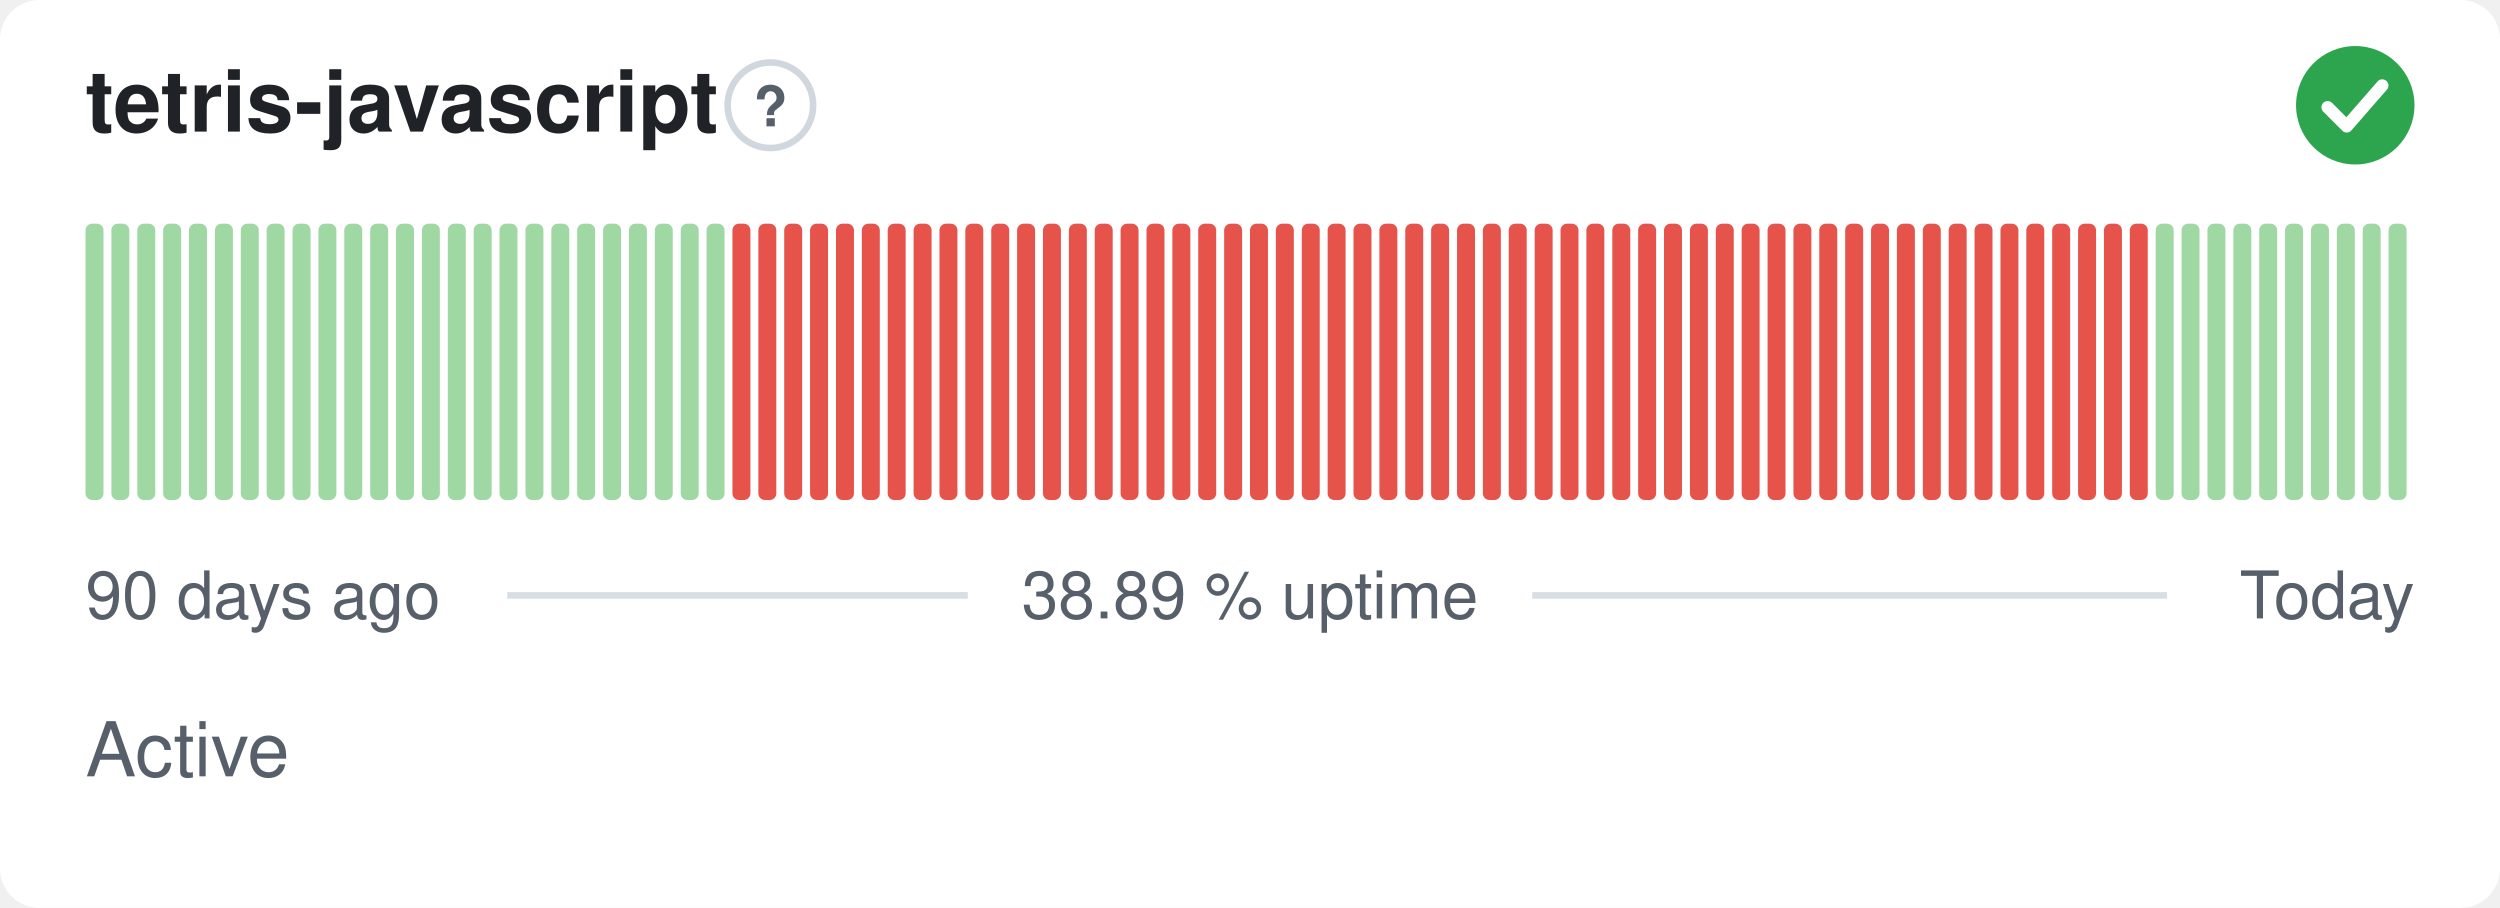
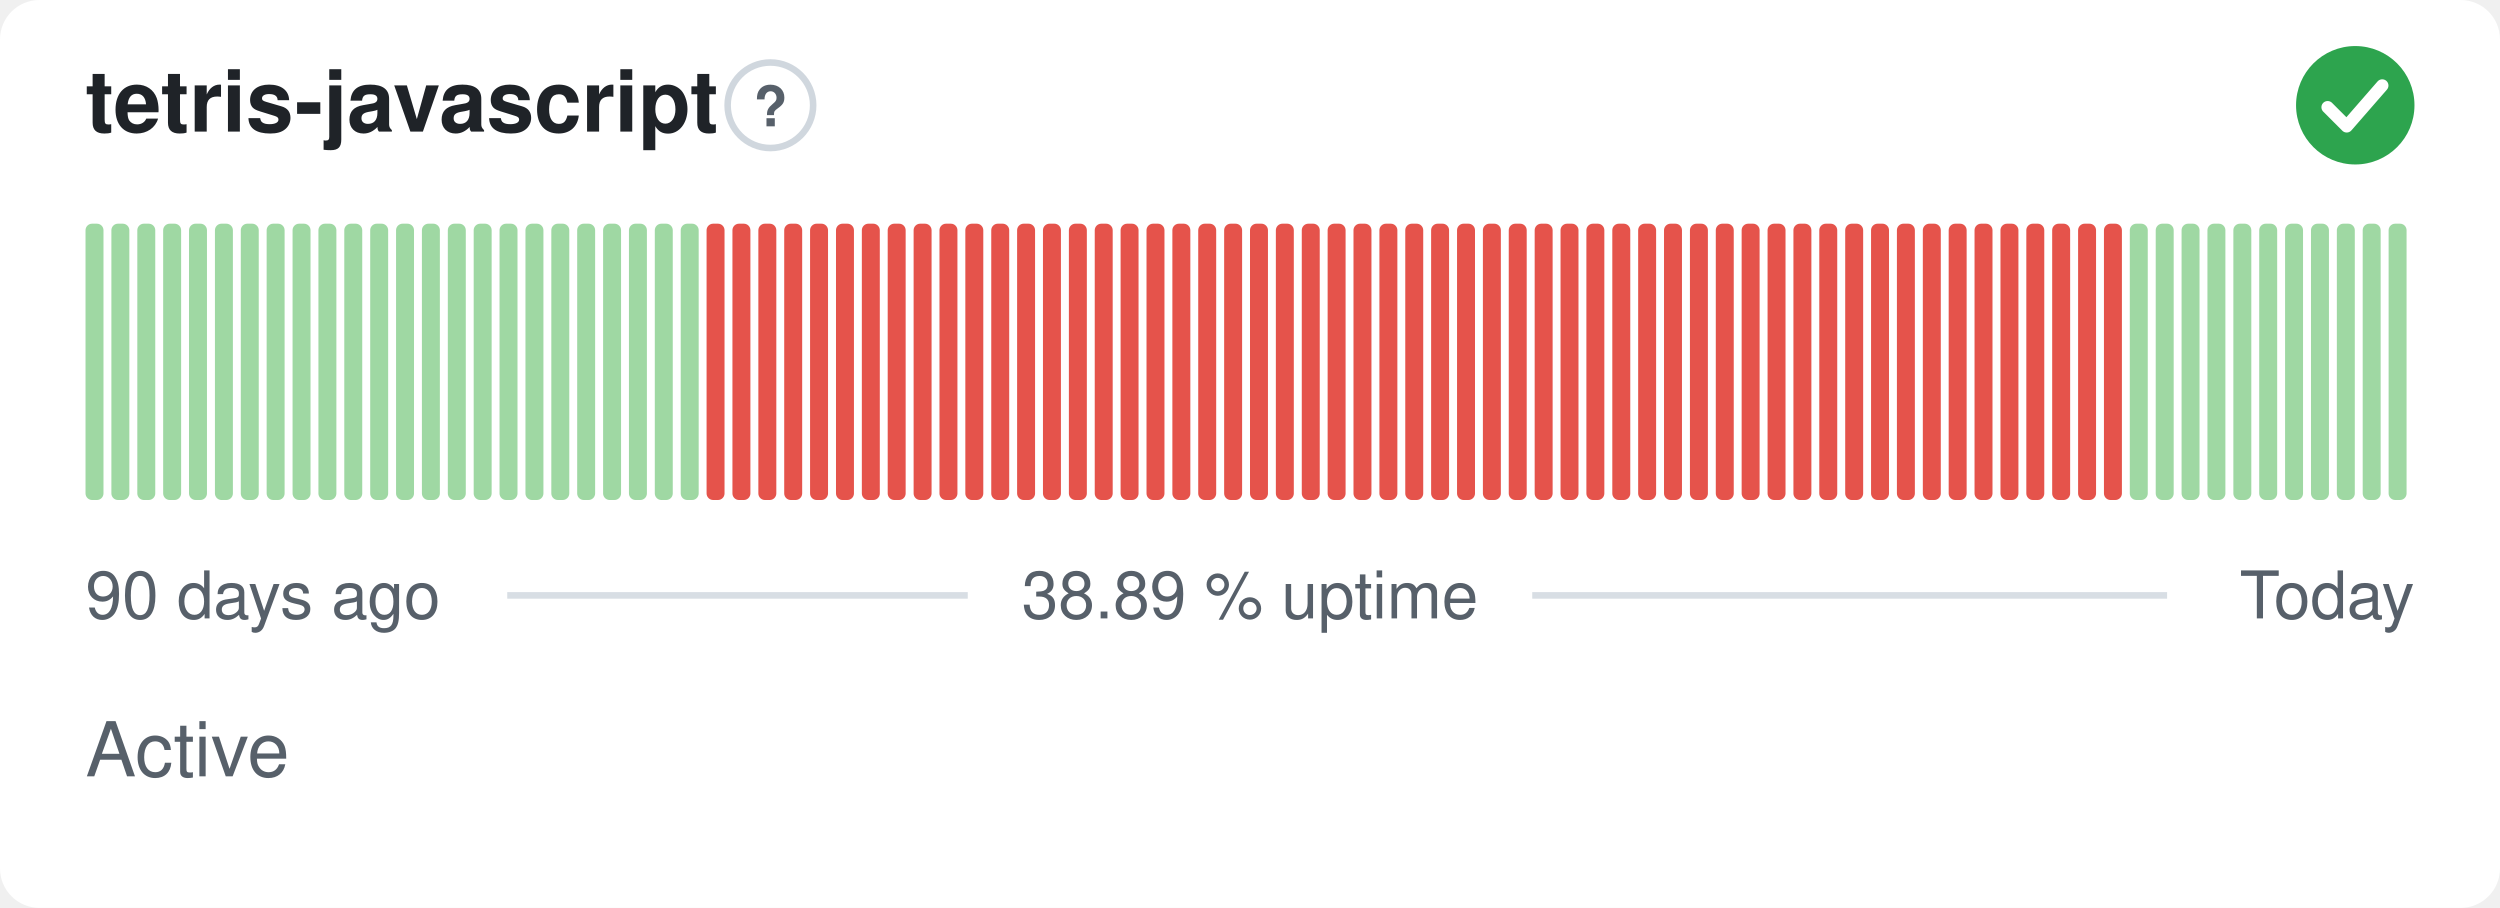
<svg xmlns="http://www.w3.org/2000/svg" width="380" height="138" viewBox="0 0 380 138" role="img" aria-label="tetris-javascript: Active, 38.89 % uptime over the last 90 days" font-family="-apple-system,BlinkMacSystemFont,'Segoe UI',Helvetica,Arial,sans-serif">
  <style>
    @media (prefers-color-scheme: dark) {
      .bg { fill: #0d1117 }
      .title { fill: #e6edf3 }
      .muted { fill: #8b949e }
      .hint { stroke: #30363d }
      .rule { stroke: #30363d }
      .nodata { fill: #21262d }
    }
  </style>
  <rect class="bg" width="380" height="138" rx="6" fill="#ffffff" />
  <text class="title" x="13" y="20" font-size="13" font-weight="600" fill="#1f2328">tetris-javascript</text>
  <circle class="hint" cx="117.1" cy="16" r="6.5" fill="none" stroke="#d0d7de" stroke-width="1" />
  <text class="muted" x="117.1" y="19.2" text-anchor="middle" font-size="8.5" font-weight="700" fill="#57606a">?</text>
  <circle cx="358" cy="16" r="9" fill="#2da44e" />
  <path d="M353.80 16.30l2.90 2.90 5.40 -6.20" fill="none" stroke="#fff" stroke-width="1.89" stroke-linecap="round" stroke-linejoin="round" />
  <rect x="13.00" y="34.00" width="2.73" height="42.00" rx="1" fill="#9fd8a3" />
  <rect x="16.93" y="34.00" width="2.73" height="42.00" rx="1" fill="#9fd8a3" />
  <rect x="20.87" y="34.00" width="2.73" height="42.00" rx="1" fill="#9fd8a3" />
  <rect x="24.80" y="34.00" width="2.73" height="42.00" rx="1" fill="#9fd8a3" />
  <rect x="28.73" y="34.00" width="2.73" height="42.00" rx="1" fill="#9fd8a3" />
  <rect x="32.67" y="34.00" width="2.73" height="42.00" rx="1" fill="#9fd8a3" />
  <rect x="36.60" y="34.00" width="2.73" height="42.00" rx="1" fill="#9fd8a3" />
  <rect x="40.53" y="34.00" width="2.73" height="42.00" rx="1" fill="#9fd8a3" />
  <rect x="44.47" y="34.00" width="2.73" height="42.00" rx="1" fill="#9fd8a3" />
  <rect x="48.40" y="34.00" width="2.73" height="42.00" rx="1" fill="#9fd8a3" />
  <rect x="52.33" y="34.00" width="2.73" height="42.00" rx="1" fill="#9fd8a3" />
  <rect x="56.27" y="34.00" width="2.73" height="42.00" rx="1" fill="#9fd8a3" />
  <rect x="60.20" y="34.00" width="2.73" height="42.00" rx="1" fill="#9fd8a3" />
  <rect x="64.13" y="34.00" width="2.73" height="42.00" rx="1" fill="#9fd8a3" />
  <rect x="68.07" y="34.00" width="2.73" height="42.00" rx="1" fill="#9fd8a3" />
  <rect x="72.00" y="34.00" width="2.73" height="42.00" rx="1" fill="#9fd8a3" />
  <rect x="75.93" y="34.00" width="2.73" height="42.00" rx="1" fill="#9fd8a3" />
  <rect x="79.87" y="34.00" width="2.73" height="42.00" rx="1" fill="#9fd8a3" />
  <rect x="83.80" y="34.00" width="2.73" height="42.00" rx="1" fill="#9fd8a3" />
  <rect x="87.73" y="34.00" width="2.73" height="42.00" rx="1" fill="#9fd8a3" />
  <rect x="91.67" y="34.00" width="2.73" height="42.00" rx="1" fill="#9fd8a3" />
  <rect x="95.60" y="34.00" width="2.73" height="42.00" rx="1" fill="#9fd8a3" />
  <rect x="99.53" y="34.00" width="2.73" height="42.00" rx="1" fill="#9fd8a3" />
  <rect x="103.47" y="34.00" width="2.73" height="42.00" rx="1" fill="#9fd8a3" />
-   <rect x="107.40" y="34.00" width="2.73" height="42.00" rx="1" fill="#9fd8a3" />
+   <rect x="107.40" y="34.00" width="2.73" height="42.00" rx="1" fill="#e5534b" />
  <rect x="111.33" y="34.00" width="2.73" height="42.00" rx="1" fill="#e5534b" />
  <rect x="115.27" y="34.00" width="2.73" height="42.00" rx="1" fill="#e5534b" />
  <rect x="119.20" y="34.00" width="2.73" height="42.00" rx="1" fill="#e5534b" />
  <rect x="123.13" y="34.00" width="2.73" height="42.00" rx="1" fill="#e5534b" />
  <rect x="127.07" y="34.00" width="2.73" height="42.00" rx="1" fill="#e5534b" />
  <rect x="131.00" y="34.00" width="2.73" height="42.00" rx="1" fill="#e5534b" />
  <rect x="134.93" y="34.00" width="2.73" height="42.00" rx="1" fill="#e5534b" />
  <rect x="138.87" y="34.00" width="2.73" height="42.00" rx="1" fill="#e5534b" />
  <rect x="142.80" y="34.00" width="2.73" height="42.00" rx="1" fill="#e5534b" />
  <rect x="146.73" y="34.00" width="2.73" height="42.00" rx="1" fill="#e5534b" />
  <rect x="150.67" y="34.00" width="2.73" height="42.00" rx="1" fill="#e5534b" />
  <rect x="154.60" y="34.00" width="2.73" height="42.00" rx="1" fill="#e5534b" />
  <rect x="158.53" y="34.00" width="2.73" height="42.00" rx="1" fill="#e5534b" />
  <rect x="162.47" y="34.00" width="2.73" height="42.00" rx="1" fill="#e5534b" />
  <rect x="166.40" y="34.00" width="2.73" height="42.00" rx="1" fill="#e5534b" />
  <rect x="170.33" y="34.00" width="2.73" height="42.00" rx="1" fill="#e5534b" />
  <rect x="174.27" y="34.00" width="2.73" height="42.00" rx="1" fill="#e5534b" />
  <rect x="178.20" y="34.00" width="2.73" height="42.00" rx="1" fill="#e5534b" />
  <rect x="182.13" y="34.00" width="2.73" height="42.00" rx="1" fill="#e5534b" />
  <rect x="186.07" y="34.00" width="2.73" height="42.00" rx="1" fill="#e5534b" />
  <rect x="190.00" y="34.00" width="2.73" height="42.00" rx="1" fill="#e5534b" />
  <rect x="193.93" y="34.00" width="2.73" height="42.00" rx="1" fill="#e5534b" />
  <rect x="197.87" y="34.00" width="2.73" height="42.00" rx="1" fill="#e5534b" />
  <rect x="201.80" y="34.00" width="2.73" height="42.00" rx="1" fill="#e5534b" />
  <rect x="205.73" y="34.00" width="2.73" height="42.00" rx="1" fill="#e5534b" />
  <rect x="209.67" y="34.00" width="2.73" height="42.00" rx="1" fill="#e5534b" />
  <rect x="213.60" y="34.00" width="2.73" height="42.00" rx="1" fill="#e5534b" />
  <rect x="217.53" y="34.00" width="2.73" height="42.00" rx="1" fill="#e5534b" />
  <rect x="221.47" y="34.00" width="2.73" height="42.00" rx="1" fill="#e5534b" />
  <rect x="225.40" y="34.00" width="2.73" height="42.00" rx="1" fill="#e5534b" />
  <rect x="229.33" y="34.00" width="2.73" height="42.00" rx="1" fill="#e5534b" />
  <rect x="233.27" y="34.00" width="2.73" height="42.00" rx="1" fill="#e5534b" />
  <rect x="237.20" y="34.00" width="2.73" height="42.00" rx="1" fill="#e5534b" />
  <rect x="241.13" y="34.00" width="2.73" height="42.00" rx="1" fill="#e5534b" />
  <rect x="245.07" y="34.00" width="2.73" height="42.00" rx="1" fill="#e5534b" />
  <rect x="249.00" y="34.00" width="2.73" height="42.00" rx="1" fill="#e5534b" />
  <rect x="252.93" y="34.00" width="2.73" height="42.00" rx="1" fill="#e5534b" />
  <rect x="256.87" y="34.00" width="2.73" height="42.00" rx="1" fill="#e5534b" />
  <rect x="260.80" y="34.00" width="2.73" height="42.00" rx="1" fill="#e5534b" />
  <rect x="264.73" y="34.00" width="2.73" height="42.00" rx="1" fill="#e5534b" />
  <rect x="268.67" y="34.00" width="2.73" height="42.00" rx="1" fill="#e5534b" />
  <rect x="272.60" y="34.00" width="2.73" height="42.00" rx="1" fill="#e5534b" />
  <rect x="276.53" y="34.00" width="2.73" height="42.00" rx="1" fill="#e5534b" />
  <rect x="280.47" y="34.00" width="2.73" height="42.00" rx="1" fill="#e5534b" />
  <rect x="284.40" y="34.00" width="2.73" height="42.00" rx="1" fill="#e5534b" />
  <rect x="288.33" y="34.00" width="2.73" height="42.00" rx="1" fill="#e5534b" />
  <rect x="292.27" y="34.00" width="2.73" height="42.00" rx="1" fill="#e5534b" />
  <rect x="296.20" y="34.00" width="2.73" height="42.00" rx="1" fill="#e5534b" />
  <rect x="300.13" y="34.00" width="2.73" height="42.00" rx="1" fill="#e5534b" />
  <rect x="304.07" y="34.00" width="2.73" height="42.00" rx="1" fill="#e5534b" />
  <rect x="308.00" y="34.00" width="2.73" height="42.00" rx="1" fill="#e5534b" />
  <rect x="311.93" y="34.00" width="2.73" height="42.00" rx="1" fill="#e5534b" />
  <rect x="315.87" y="34.00" width="2.73" height="42.00" rx="1" fill="#e5534b" />
  <rect x="319.80" y="34.00" width="2.73" height="42.00" rx="1" fill="#e5534b" />
-   <rect x="323.73" y="34.00" width="2.73" height="42.00" rx="1" fill="#e5534b" />
+   <rect x="323.73" y="34.00" width="2.73" height="42.00" rx="1" fill="#9fd8a3" />
  <rect x="327.67" y="34.00" width="2.73" height="42.00" rx="1" fill="#9fd8a3" />
  <rect x="331.60" y="34.00" width="2.73" height="42.00" rx="1" fill="#9fd8a3" />
  <rect x="335.53" y="34.00" width="2.73" height="42.00" rx="1" fill="#9fd8a3" />
  <rect x="339.47" y="34.00" width="2.73" height="42.00" rx="1" fill="#9fd8a3" />
  <rect x="343.40" y="34.00" width="2.73" height="42.00" rx="1" fill="#9fd8a3" />
  <rect x="347.33" y="34.00" width="2.73" height="42.00" rx="1" fill="#9fd8a3" />
  <rect x="351.27" y="34.00" width="2.73" height="42.00" rx="1" fill="#9fd8a3" />
  <rect x="355.20" y="34.00" width="2.73" height="42.00" rx="1" fill="#9fd8a3" />
  <rect x="359.13" y="34.00" width="2.73" height="42.00" rx="1" fill="#9fd8a3" />
  <rect x="363.07" y="34.00" width="2.73" height="42.00" rx="1" fill="#9fd8a3" />
  <text class="muted" x="13" y="94" font-size="10" fill="#57606a">90 days ago</text>
  <text class="muted" x="190" y="94" text-anchor="middle" font-size="10" fill="#57606a">38.89 % uptime</text>
  <text class="muted" x="367" y="94" text-anchor="end" font-size="10" fill="#57606a">Today</text>
  <line class="rule" x1="77.1" y1="90.5" x2="147.1" y2="90.5" stroke="#d8dee4" stroke-width="1" />
  <line class="rule" x1="232.9" y1="90.5" x2="329.4" y2="90.5" stroke="#d8dee4" stroke-width="1" />
  <text class="muted" x="13" y="118" font-size="11.5" fill="#57606a">Active</text>
</svg>
